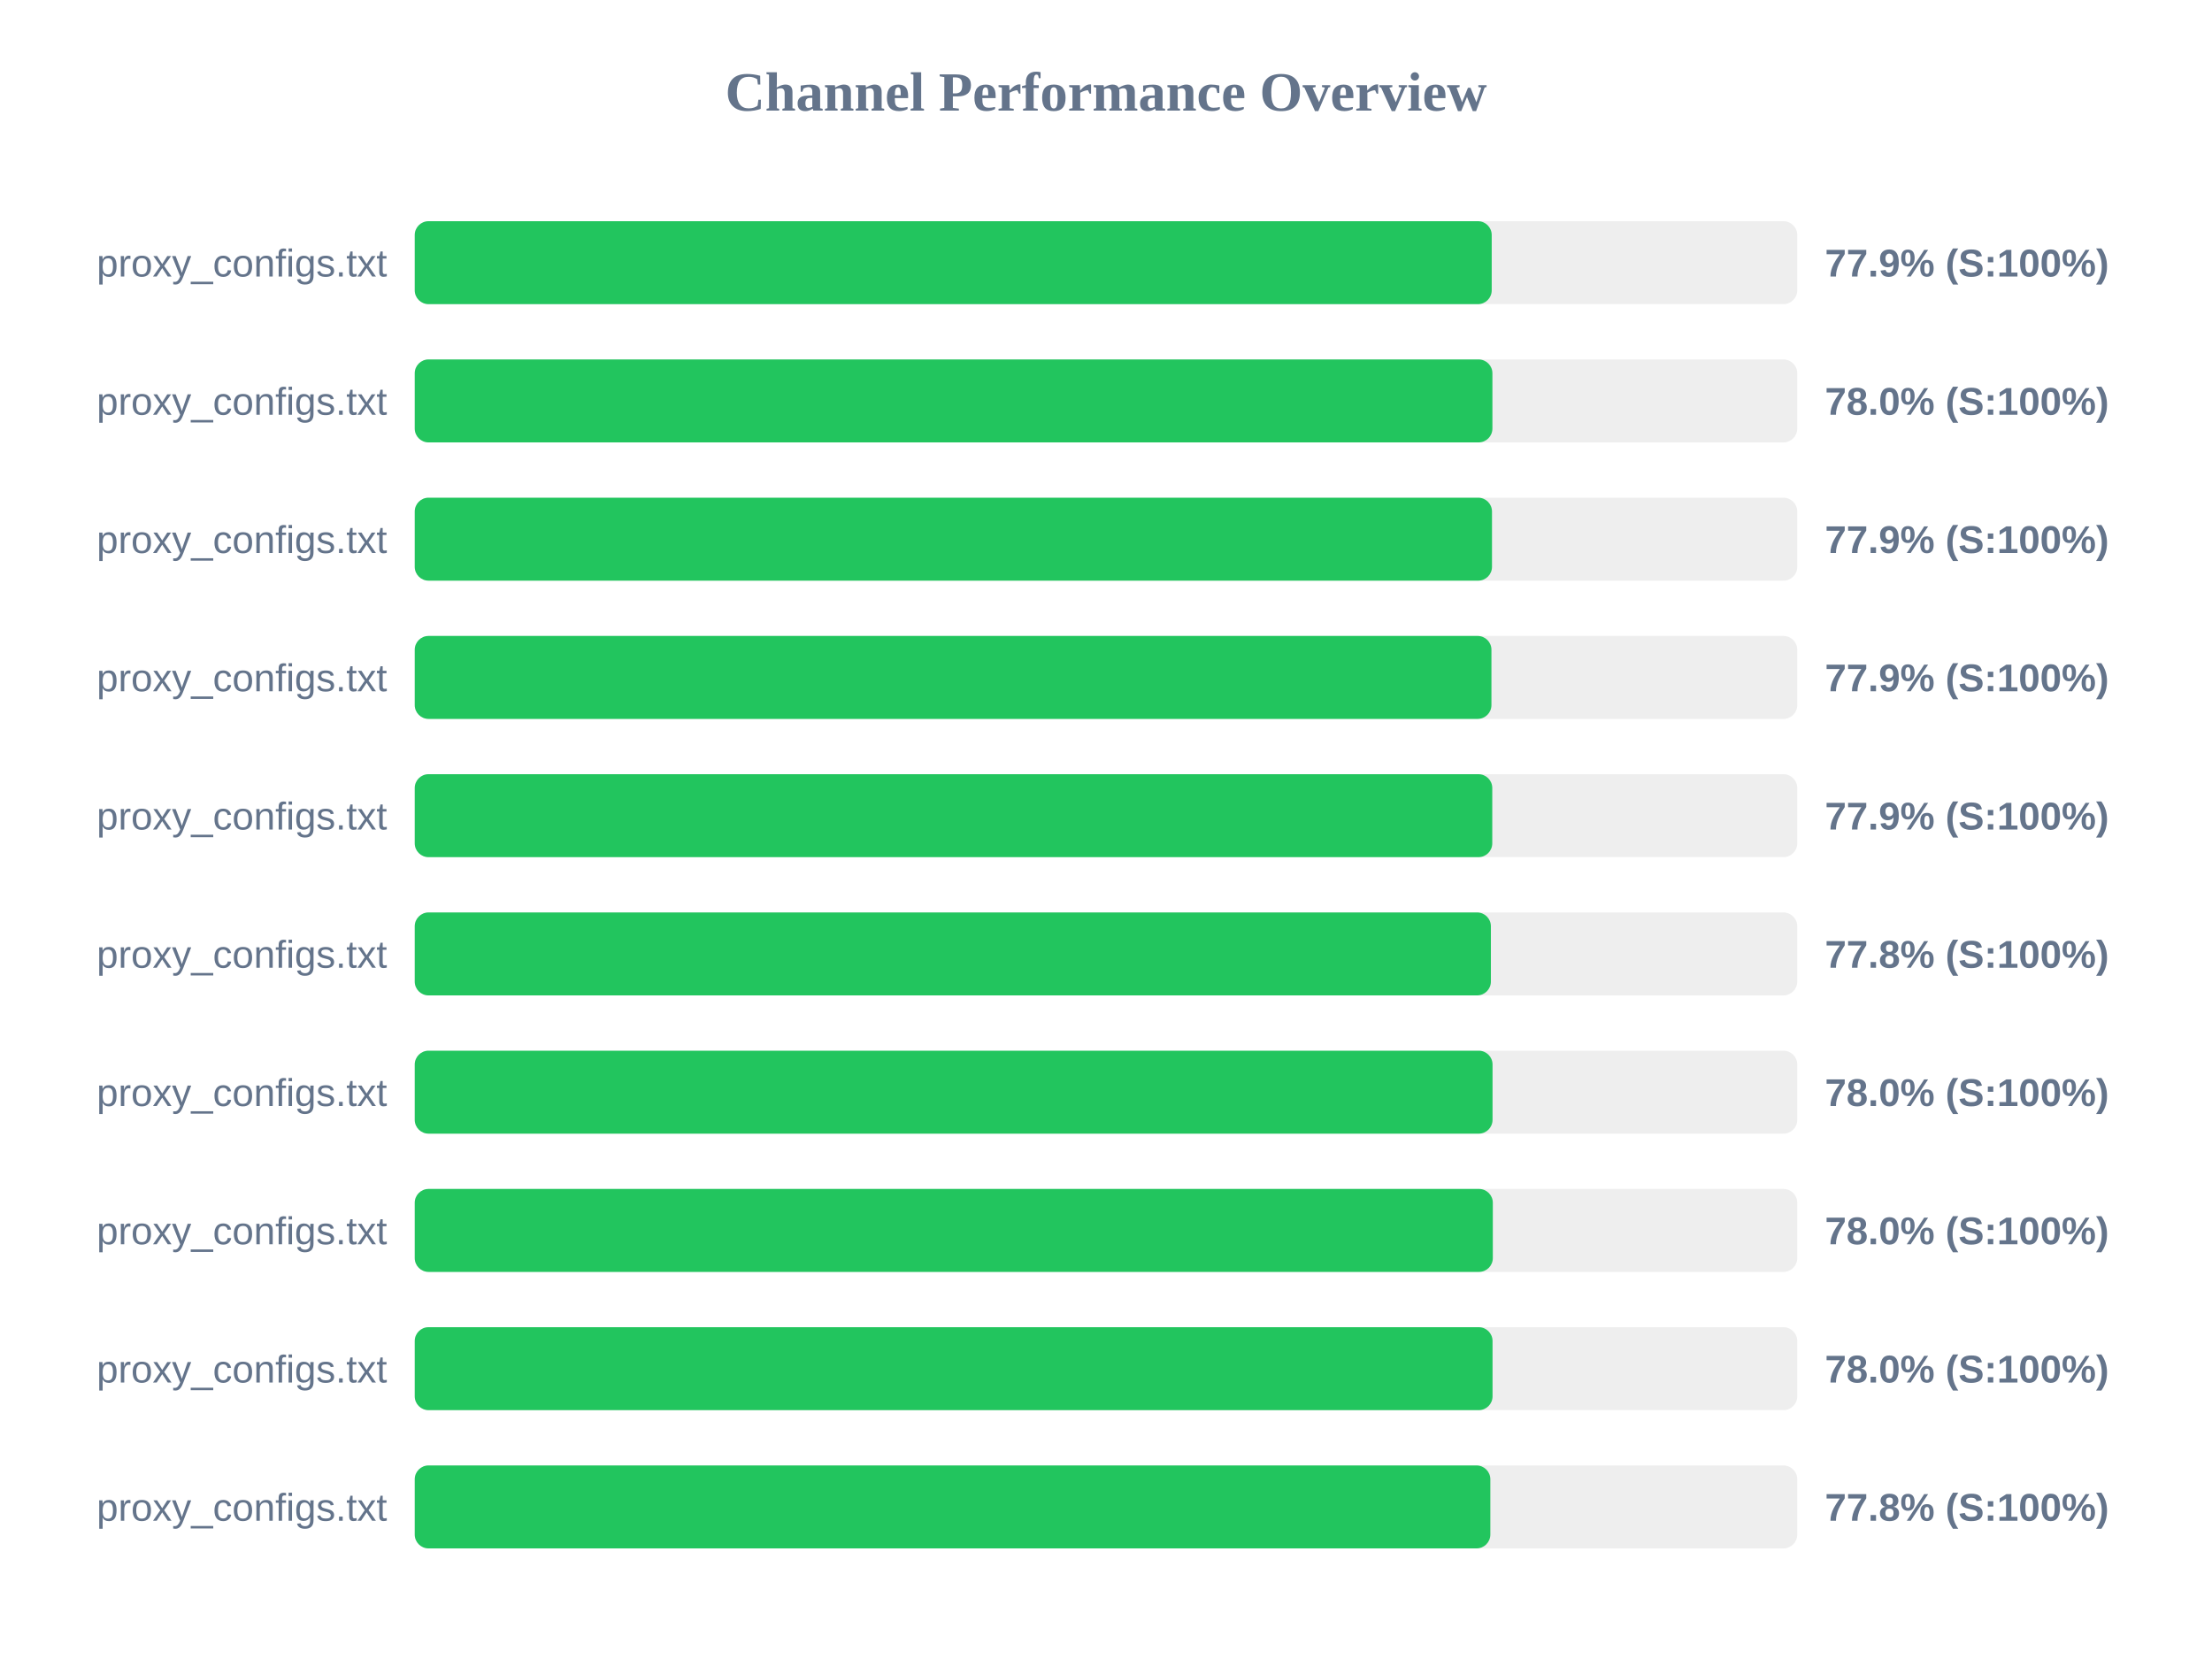
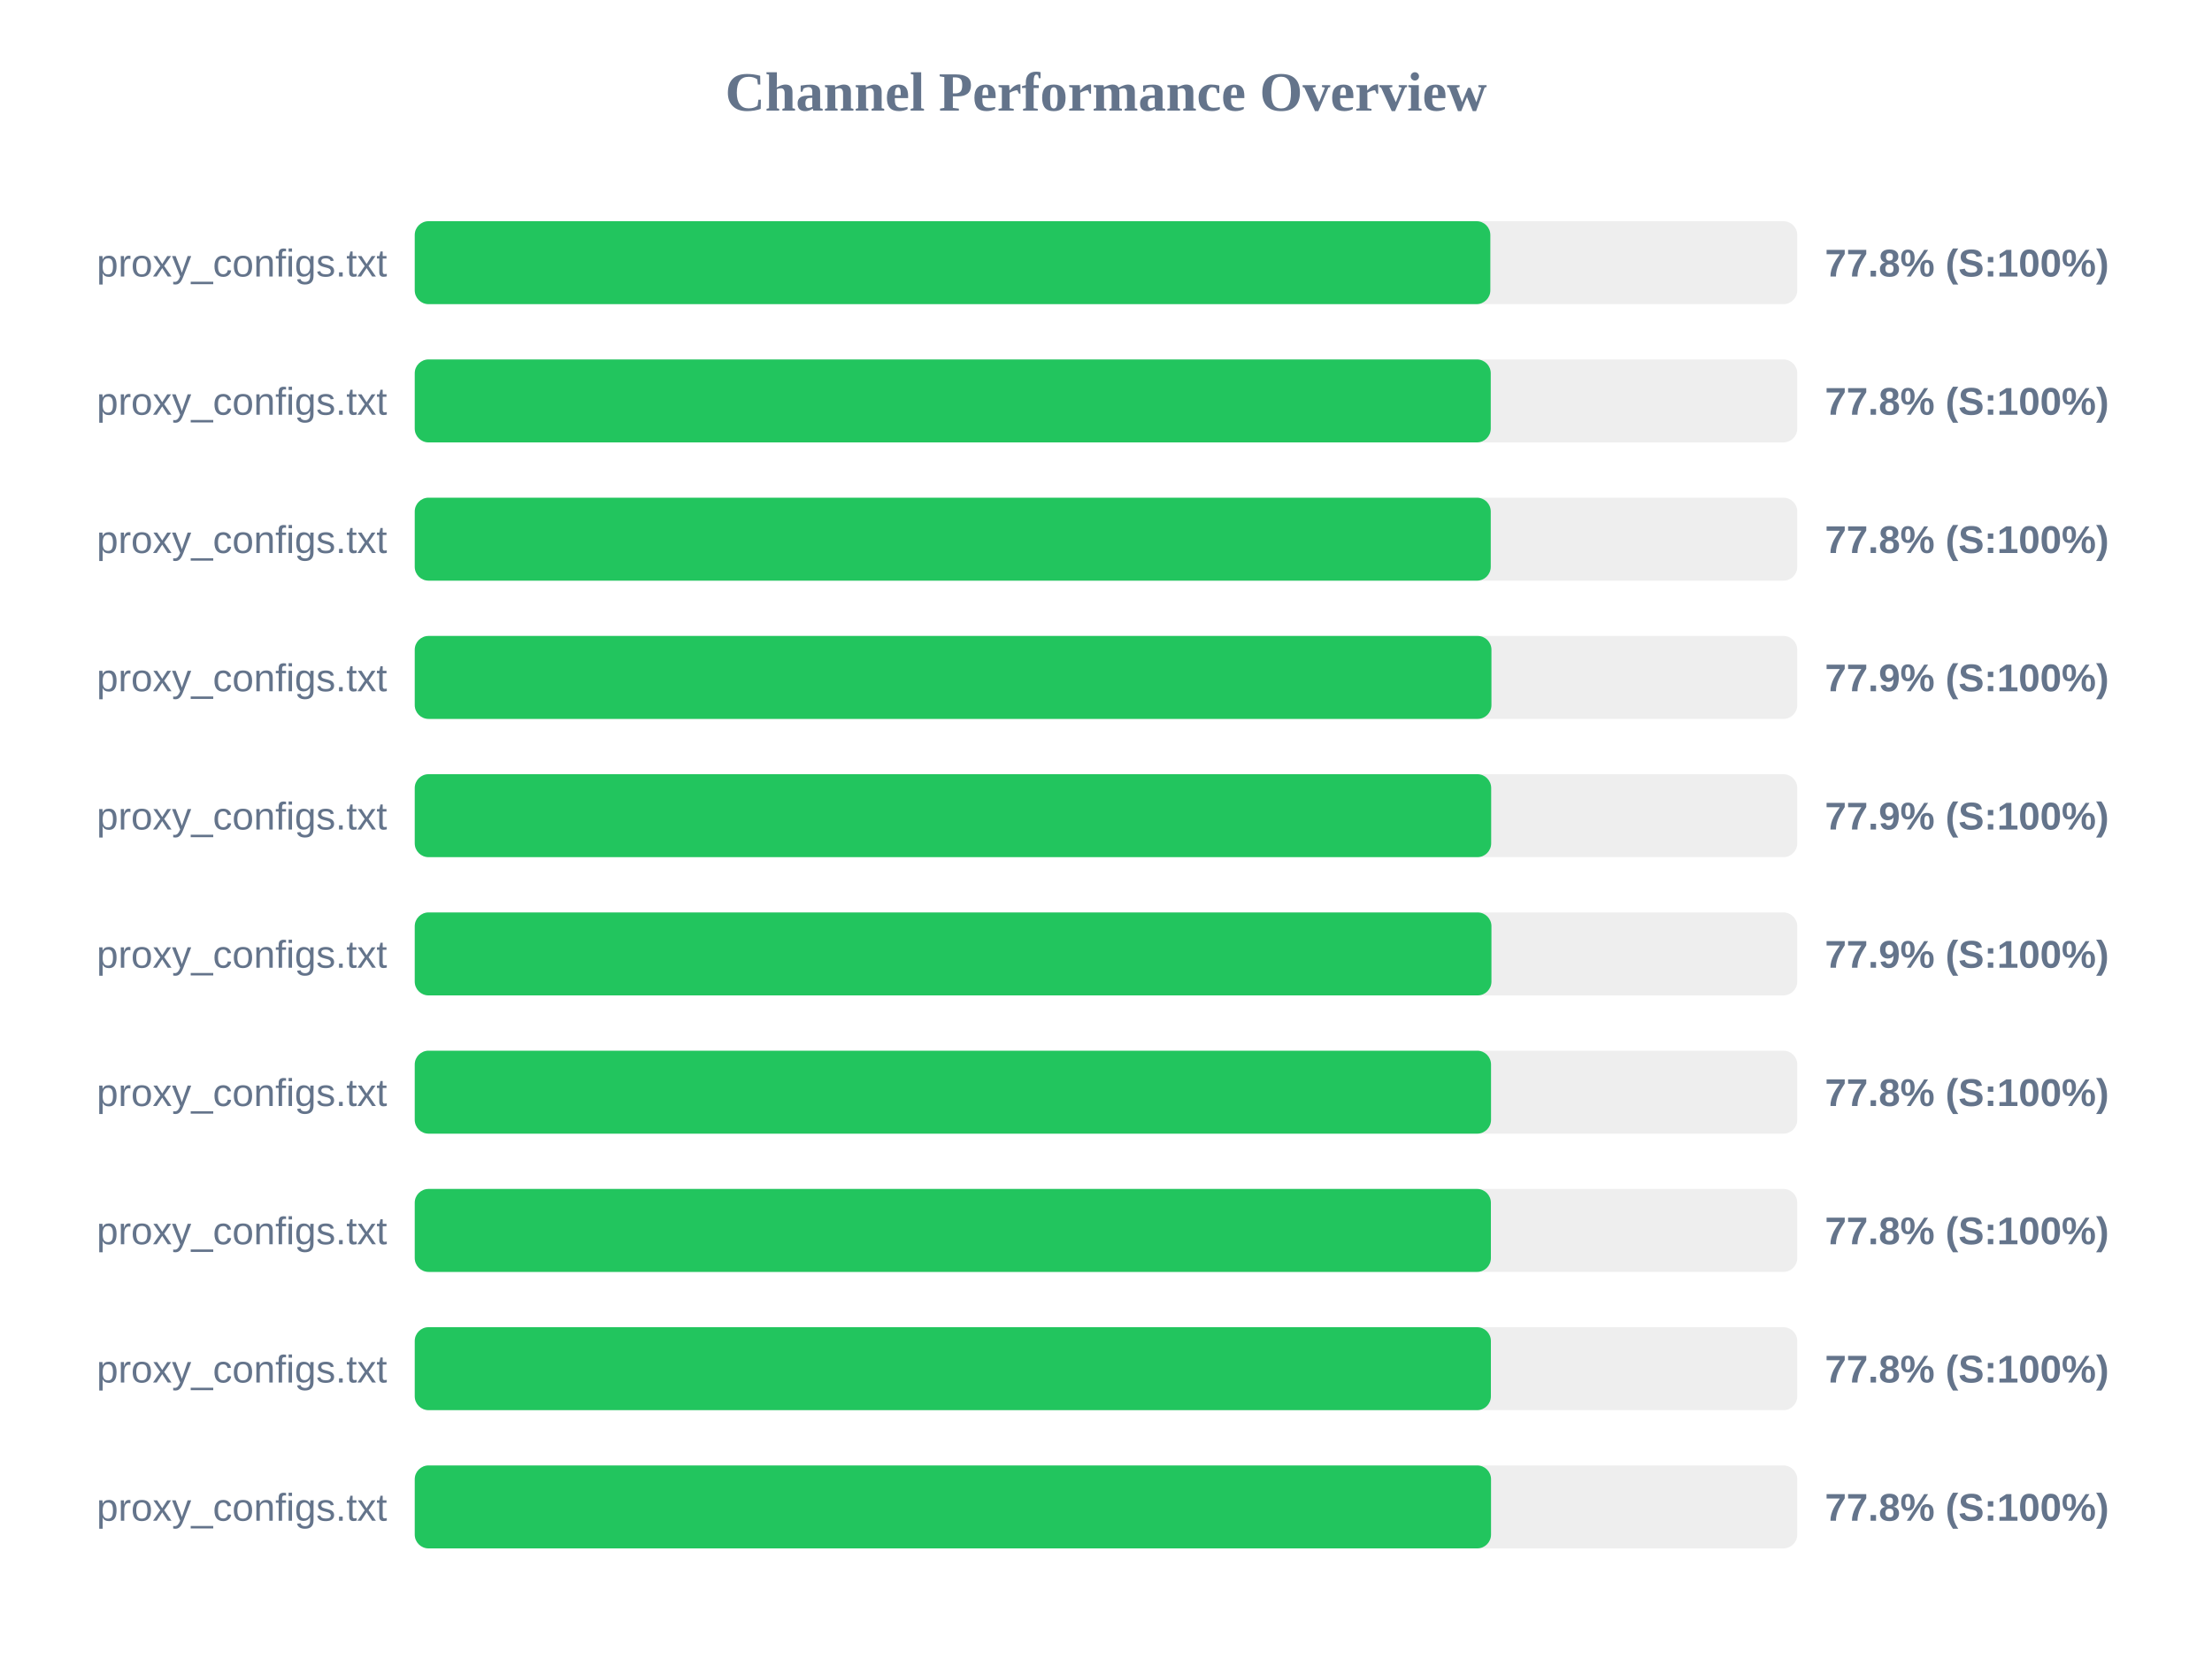
<svg xmlns="http://www.w3.org/2000/svg" width="800" height="600" version="1.1">
  <style>
        .row { font: 14px Arial; fill: #64748b; }
        .score { font: bold 14px Arial; fill: #64748b; }
    </style>
  <text x="400" y="40" text-anchor="middle" font-size="20px" font-weight="bold" fill="#64748b">Channel Performance Overview</text>
  <rect x="150" y="80" width="500" height="30" fill="#eee" rx="5" />
-   <rect x="150" y="80" width="389.5" height="30" fill="#22c55e" rx="5" />
+   <rect x="150" y="80" width="389.0" height="30" fill="#22c55e" rx="5" />
  <text x="140" y="100" text-anchor="end" class="row">proxy_configs.txt</text>
-   <text x="660" y="100" text-anchor="start" class="score">77.9% (S:100%)</text>
+   <text x="660" y="100" text-anchor="start" class="score">77.8% (S:100%)</text>
  <rect x="150" y="130" width="500" height="30" fill="#eee" rx="5" />
-   <rect x="150" y="130" width="389.75" height="30" fill="#22c55e" rx="5" />
+   <rect x="150" y="130" width="389.15" height="30" fill="#22c55e" rx="5" />
  <text x="140" y="150" text-anchor="end" class="row">proxy_configs.txt</text>
-   <text x="660" y="150" text-anchor="start" class="score">78.0% (S:100%)</text>
+   <text x="660" y="150" text-anchor="start" class="score">77.8% (S:100%)</text>
  <rect x="150" y="180" width="500" height="30" fill="#eee" rx="5" />
-   <rect x="150" y="180" width="389.6" height="30" fill="#22c55e" rx="5" />
+   <rect x="150" y="180" width="389.15" height="30" fill="#22c55e" rx="5" />
  <text x="140" y="200" text-anchor="end" class="row">proxy_configs.txt</text>
-   <text x="660" y="200" text-anchor="start" class="score">77.9% (S:100%)</text>
+   <text x="660" y="200" text-anchor="start" class="score">77.8% (S:100%)</text>
  <rect x="150" y="230" width="500" height="30" fill="#eee" rx="5" />
  <rect x="150" y="230" width="389.4" height="30" fill="#22c55e" rx="5" />
  <text x="140" y="250" text-anchor="end" class="row">proxy_configs.txt</text>
  <text x="660" y="250" text-anchor="start" class="score">77.9% (S:100%)</text>
  <rect x="150" y="280" width="500" height="30" fill="#eee" rx="5" />
-   <rect x="150" y="280" width="389.7" height="30" fill="#22c55e" rx="5" />
+   <rect x="150" y="280" width="389.3" height="30" fill="#22c55e" rx="5" />
  <text x="140" y="300" text-anchor="end" class="row">proxy_configs.txt</text>
  <text x="660" y="300" text-anchor="start" class="score">77.9% (S:100%)</text>
  <rect x="150" y="330" width="500" height="30" fill="#eee" rx="5" />
-   <rect x="150" y="330" width="389.2" height="30" fill="#22c55e" rx="5" />
+   <rect x="150" y="330" width="389.4" height="30" fill="#22c55e" rx="5" />
  <text x="140" y="350" text-anchor="end" class="row">proxy_configs.txt</text>
-   <text x="660" y="350" text-anchor="start" class="score">77.8% (S:100%)</text>
+   <text x="660" y="350" text-anchor="start" class="score">77.9% (S:100%)</text>
  <rect x="150" y="380" width="500" height="30" fill="#eee" rx="5" />
-   <rect x="150" y="380" width="389.8" height="30" fill="#22c55e" rx="5" />
+   <rect x="150" y="380" width="389.25" height="30" fill="#22c55e" rx="5" />
  <text x="140" y="400" text-anchor="end" class="row">proxy_configs.txt</text>
-   <text x="660" y="400" text-anchor="start" class="score">78.0% (S:100%)</text>
+   <text x="660" y="400" text-anchor="start" class="score">77.8% (S:100%)</text>
  <rect x="150" y="430" width="500" height="30" fill="#eee" rx="5" />
-   <rect x="150" y="430" width="389.9" height="30" fill="#22c55e" rx="5" />
+   <rect x="150" y="430" width="389.2" height="30" fill="#22c55e" rx="5" />
  <text x="140" y="450" text-anchor="end" class="row">proxy_configs.txt</text>
-   <text x="660" y="450" text-anchor="start" class="score">78.0% (S:100%)</text>
+   <text x="660" y="450" text-anchor="start" class="score">77.8% (S:100%)</text>
  <rect x="150" y="480" width="500" height="30" fill="#eee" rx="5" />
-   <rect x="150" y="480" width="389.8" height="30" fill="#22c55e" rx="5" />
+   <rect x="150" y="480" width="389.2" height="30" fill="#22c55e" rx="5" />
  <text x="140" y="500" text-anchor="end" class="row">proxy_configs.txt</text>
-   <text x="660" y="500" text-anchor="start" class="score">78.0% (S:100%)</text>
+   <text x="660" y="500" text-anchor="start" class="score">77.8% (S:100%)</text>
  <rect x="150" y="530" width="500" height="30" fill="#eee" rx="5" />
-   <rect x="150" y="530" width="389.0" height="30" fill="#22c55e" rx="5" />
+   <rect x="150" y="530" width="389.25" height="30" fill="#22c55e" rx="5" />
  <text x="140" y="550" text-anchor="end" class="row">proxy_configs.txt</text>
  <text x="660" y="550" text-anchor="start" class="score">77.8% (S:100%)</text>
</svg>
